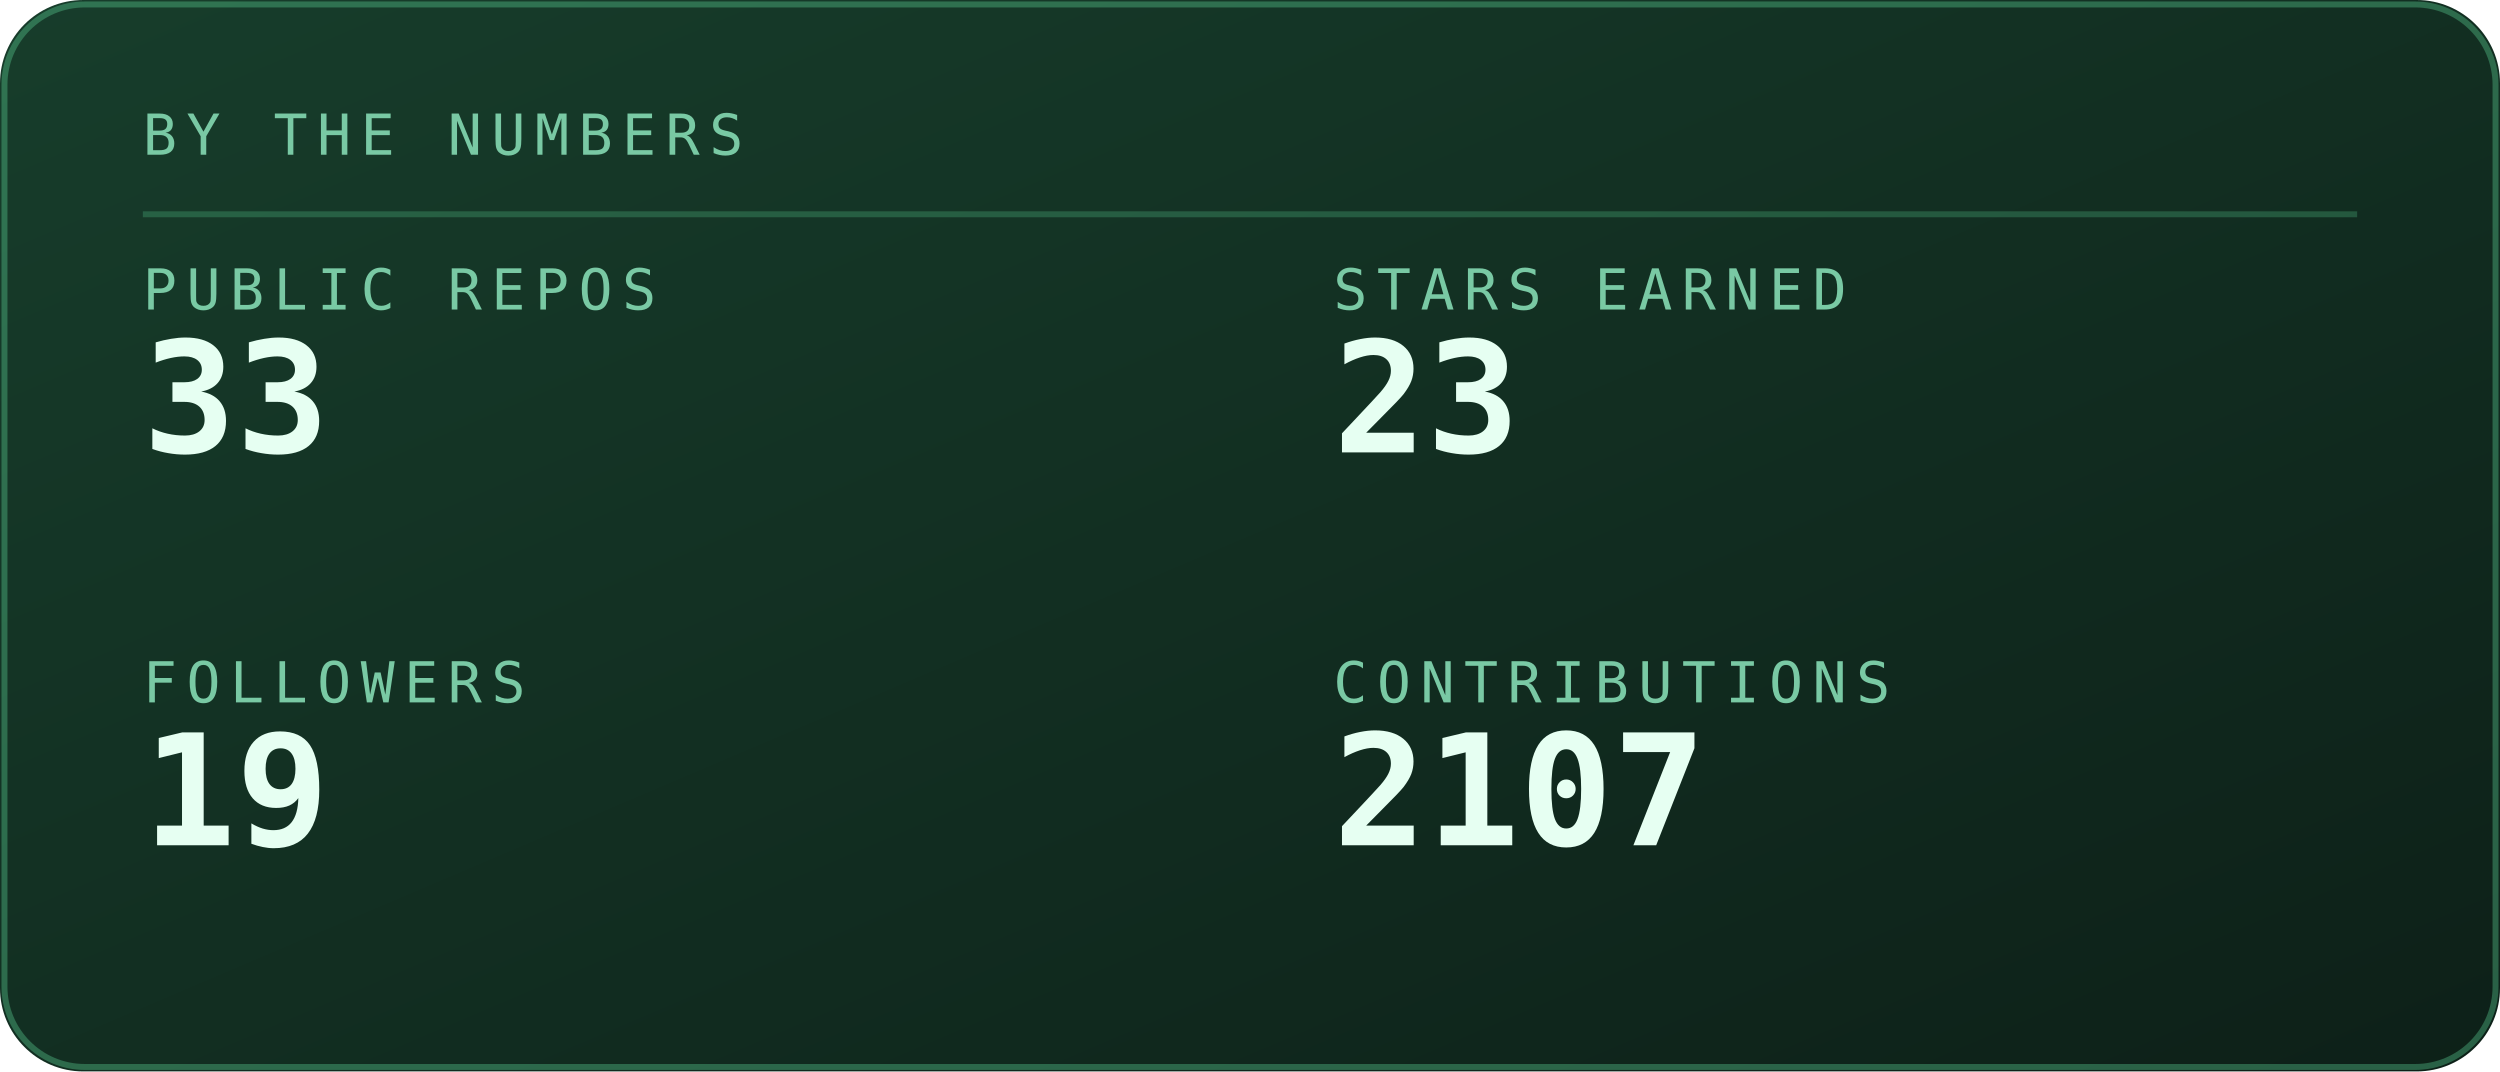
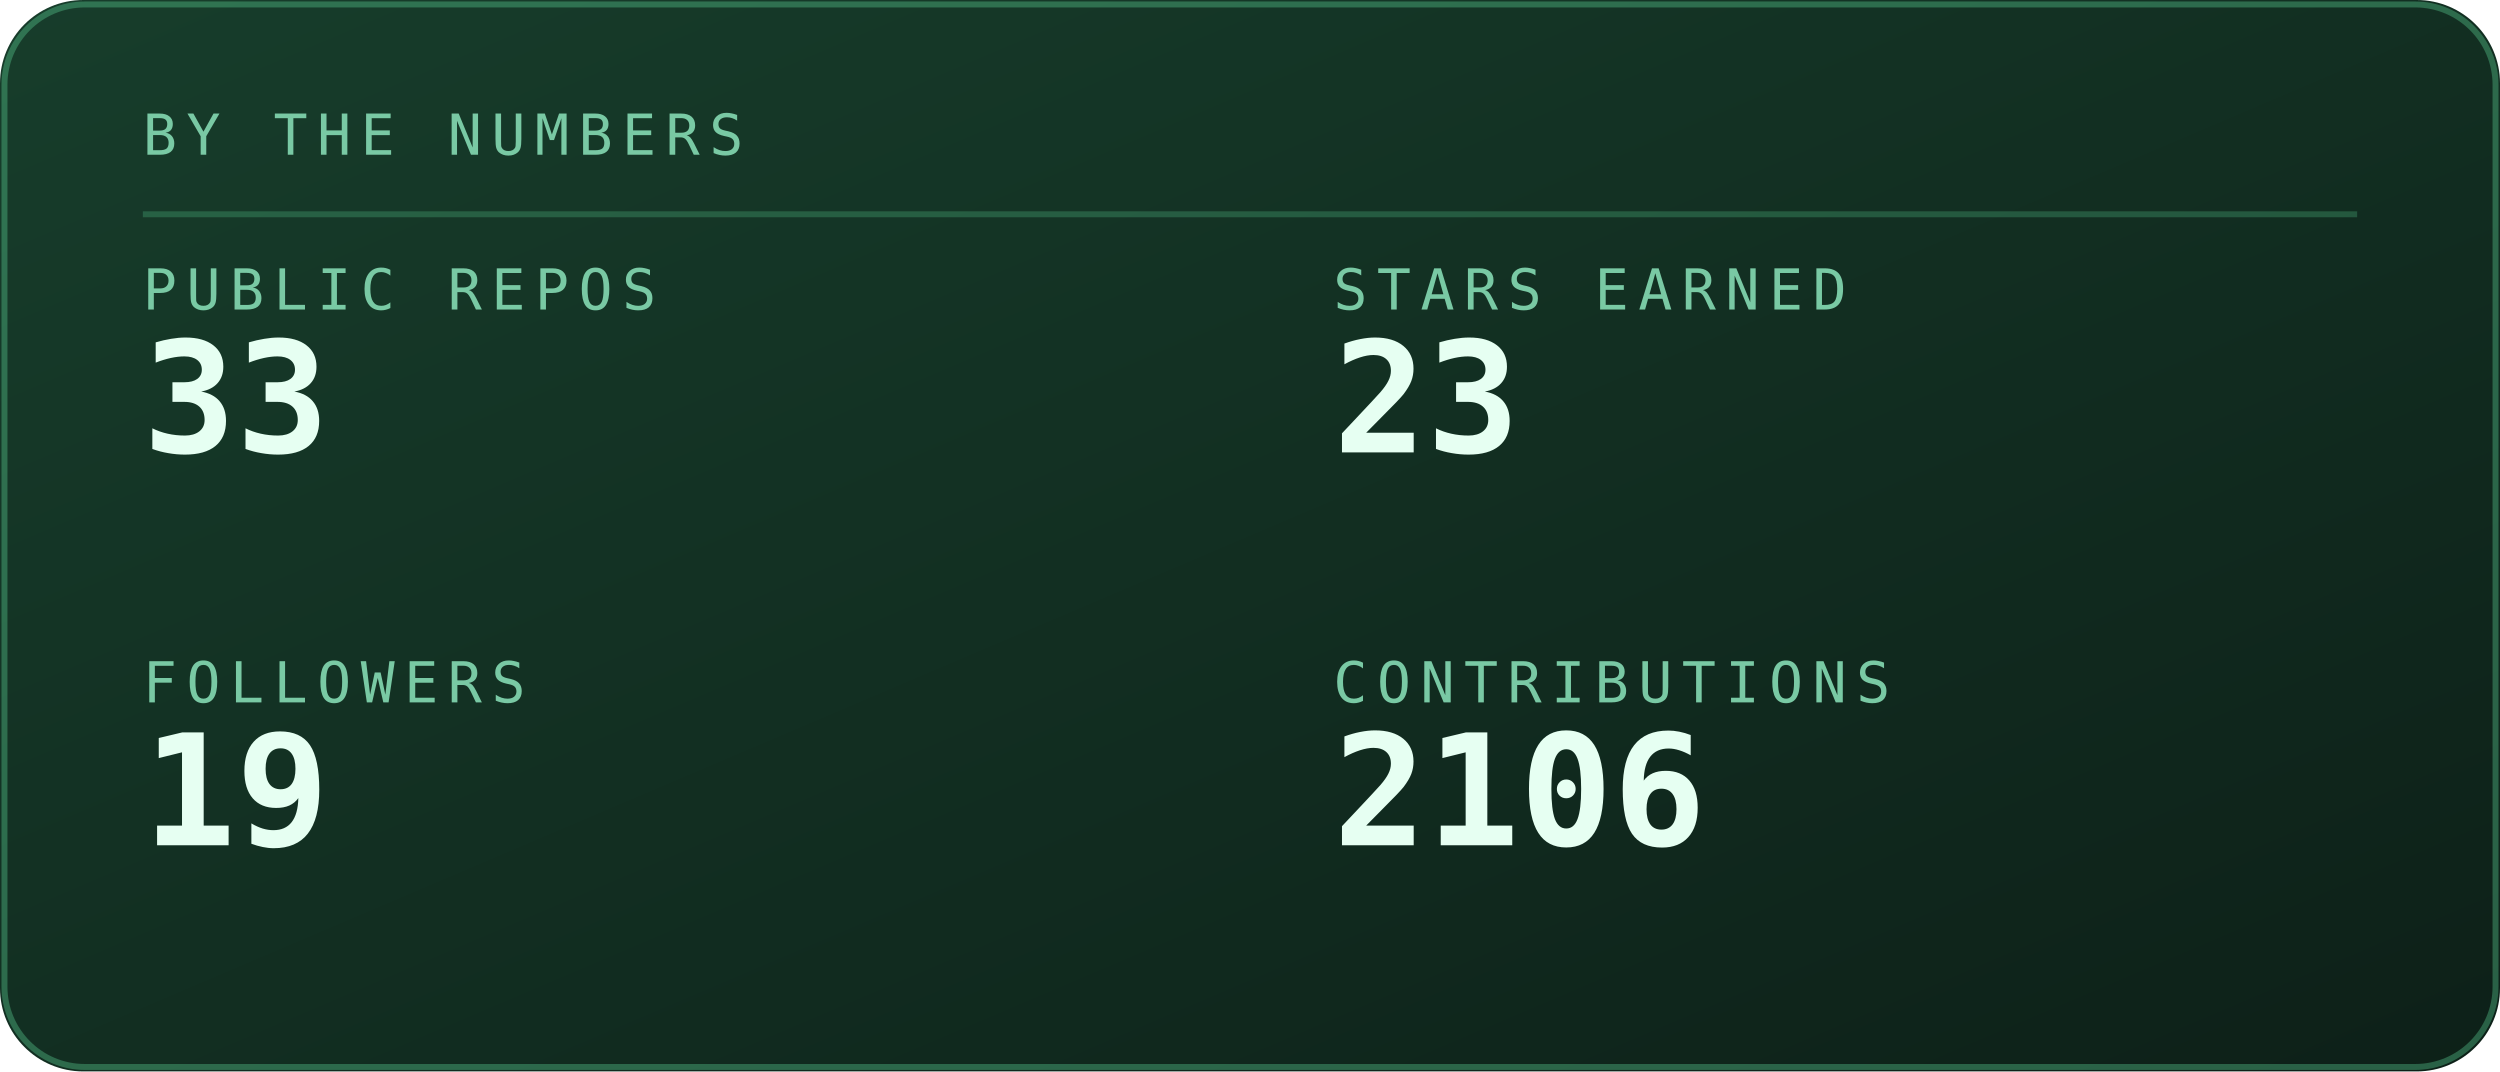
<svg xmlns="http://www.w3.org/2000/svg" viewBox="0 0 420 180" width="420" height="180" role="img" aria-labelledby="stst stsd">
  <defs>
    <linearGradient id="stsbg" x1="0" y1="0" x2="1" y2="1">
      <stop offset="0" stop-color="#173d2b" />
      <stop offset="1" stop-color="#0d2018" />
    </linearGradient>
  </defs>
  <style>
    .mono{font-family:ui-monospace,SFMono-Regular,Menlo,Consolas,"DejaVu Sans Mono",monospace}
    .lbl{font-size:9.5px;letter-spacing:1.6px;fill:#79c9a4}
    .big{font-size:31px;font-weight:700;fill:#e6fff2}
    .med{font-size:15px;font-weight:700;fill:#e6fff2}
    .sm{font-size:11px;fill:#e6fff2}
    .dim{font-size:11px;fill:#79c9a4}
    
    .pulse{animation:pulse 3.4s ease-in-out infinite}
    @keyframes pulse{0%,100%{opacity:1}50%{opacity:.62}}
</style>
  <rect width="420" height="180" rx="14" fill="url(#stsbg)" />
  <rect x="0.75" y="0.75" width="418.5" height="178.5" rx="13.5" fill="none" stroke="#5fd99a" stroke-opacity="0.35" />
  <text class="mono lbl" x="24" y="26">BY THE NUMBERS</text>
  <line x1="24" y1="36" x2="396" y2="36" stroke="#5fd99a" stroke-opacity="0.25" />
  <text class="mono lbl" x="24" y="52">PUBLIC REPOS</text>
  <text class="mono" x="24" y="76" font-size="26" font-weight="700" fill="#e6fff2">33</text>
  <text class="mono lbl" x="224" y="52">STARS EARNED</text>
  <text class="mono" x="224" y="76" font-size="26" font-weight="700" fill="#e6fff2">23</text>
  <text class="mono lbl" x="24" y="118">FOLLOWERS</text>
  <text class="mono" x="24" y="142" font-size="26" font-weight="700" fill="#e6fff2">19</text>
  <text class="mono lbl" x="224" y="118">CONTRIBUTIONS</text>
-   <text class="mono" x="224" y="142" font-size="26" font-weight="700" fill="#e6fff2">2107</text>
+   <text class="mono" x="224" y="142" font-size="26" font-weight="700" fill="#e6fff2">2106</text>
</svg>
